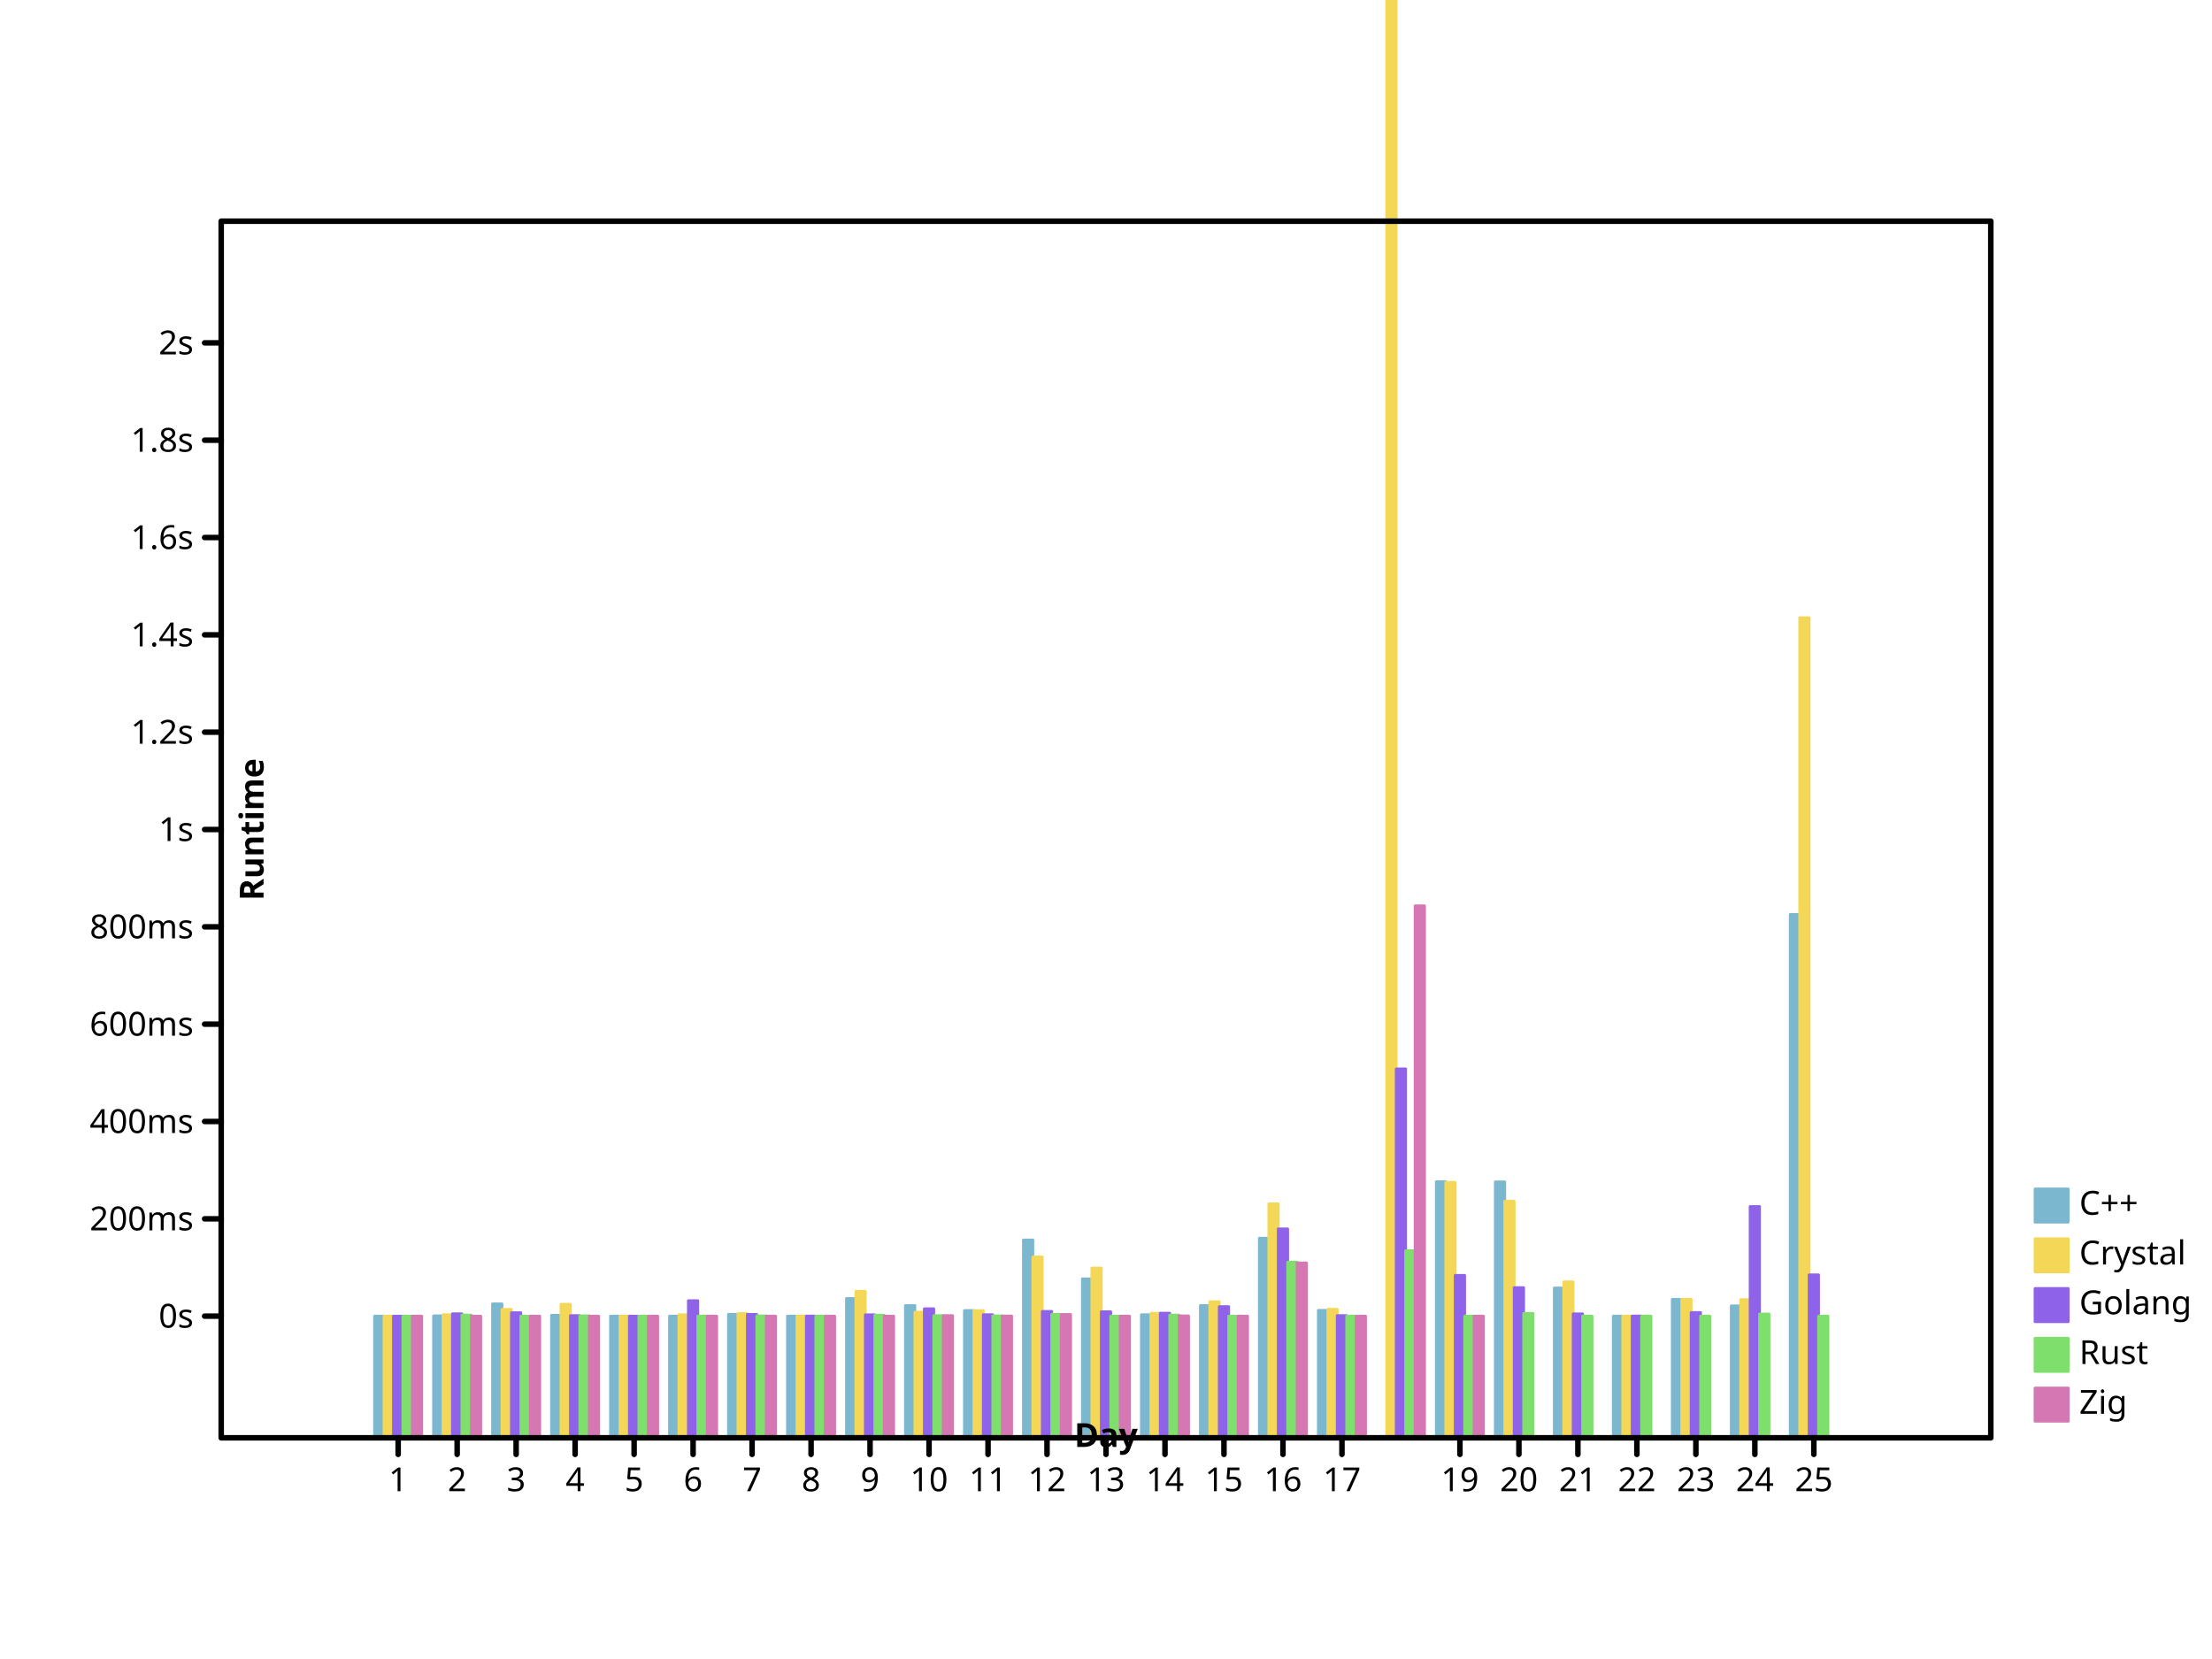
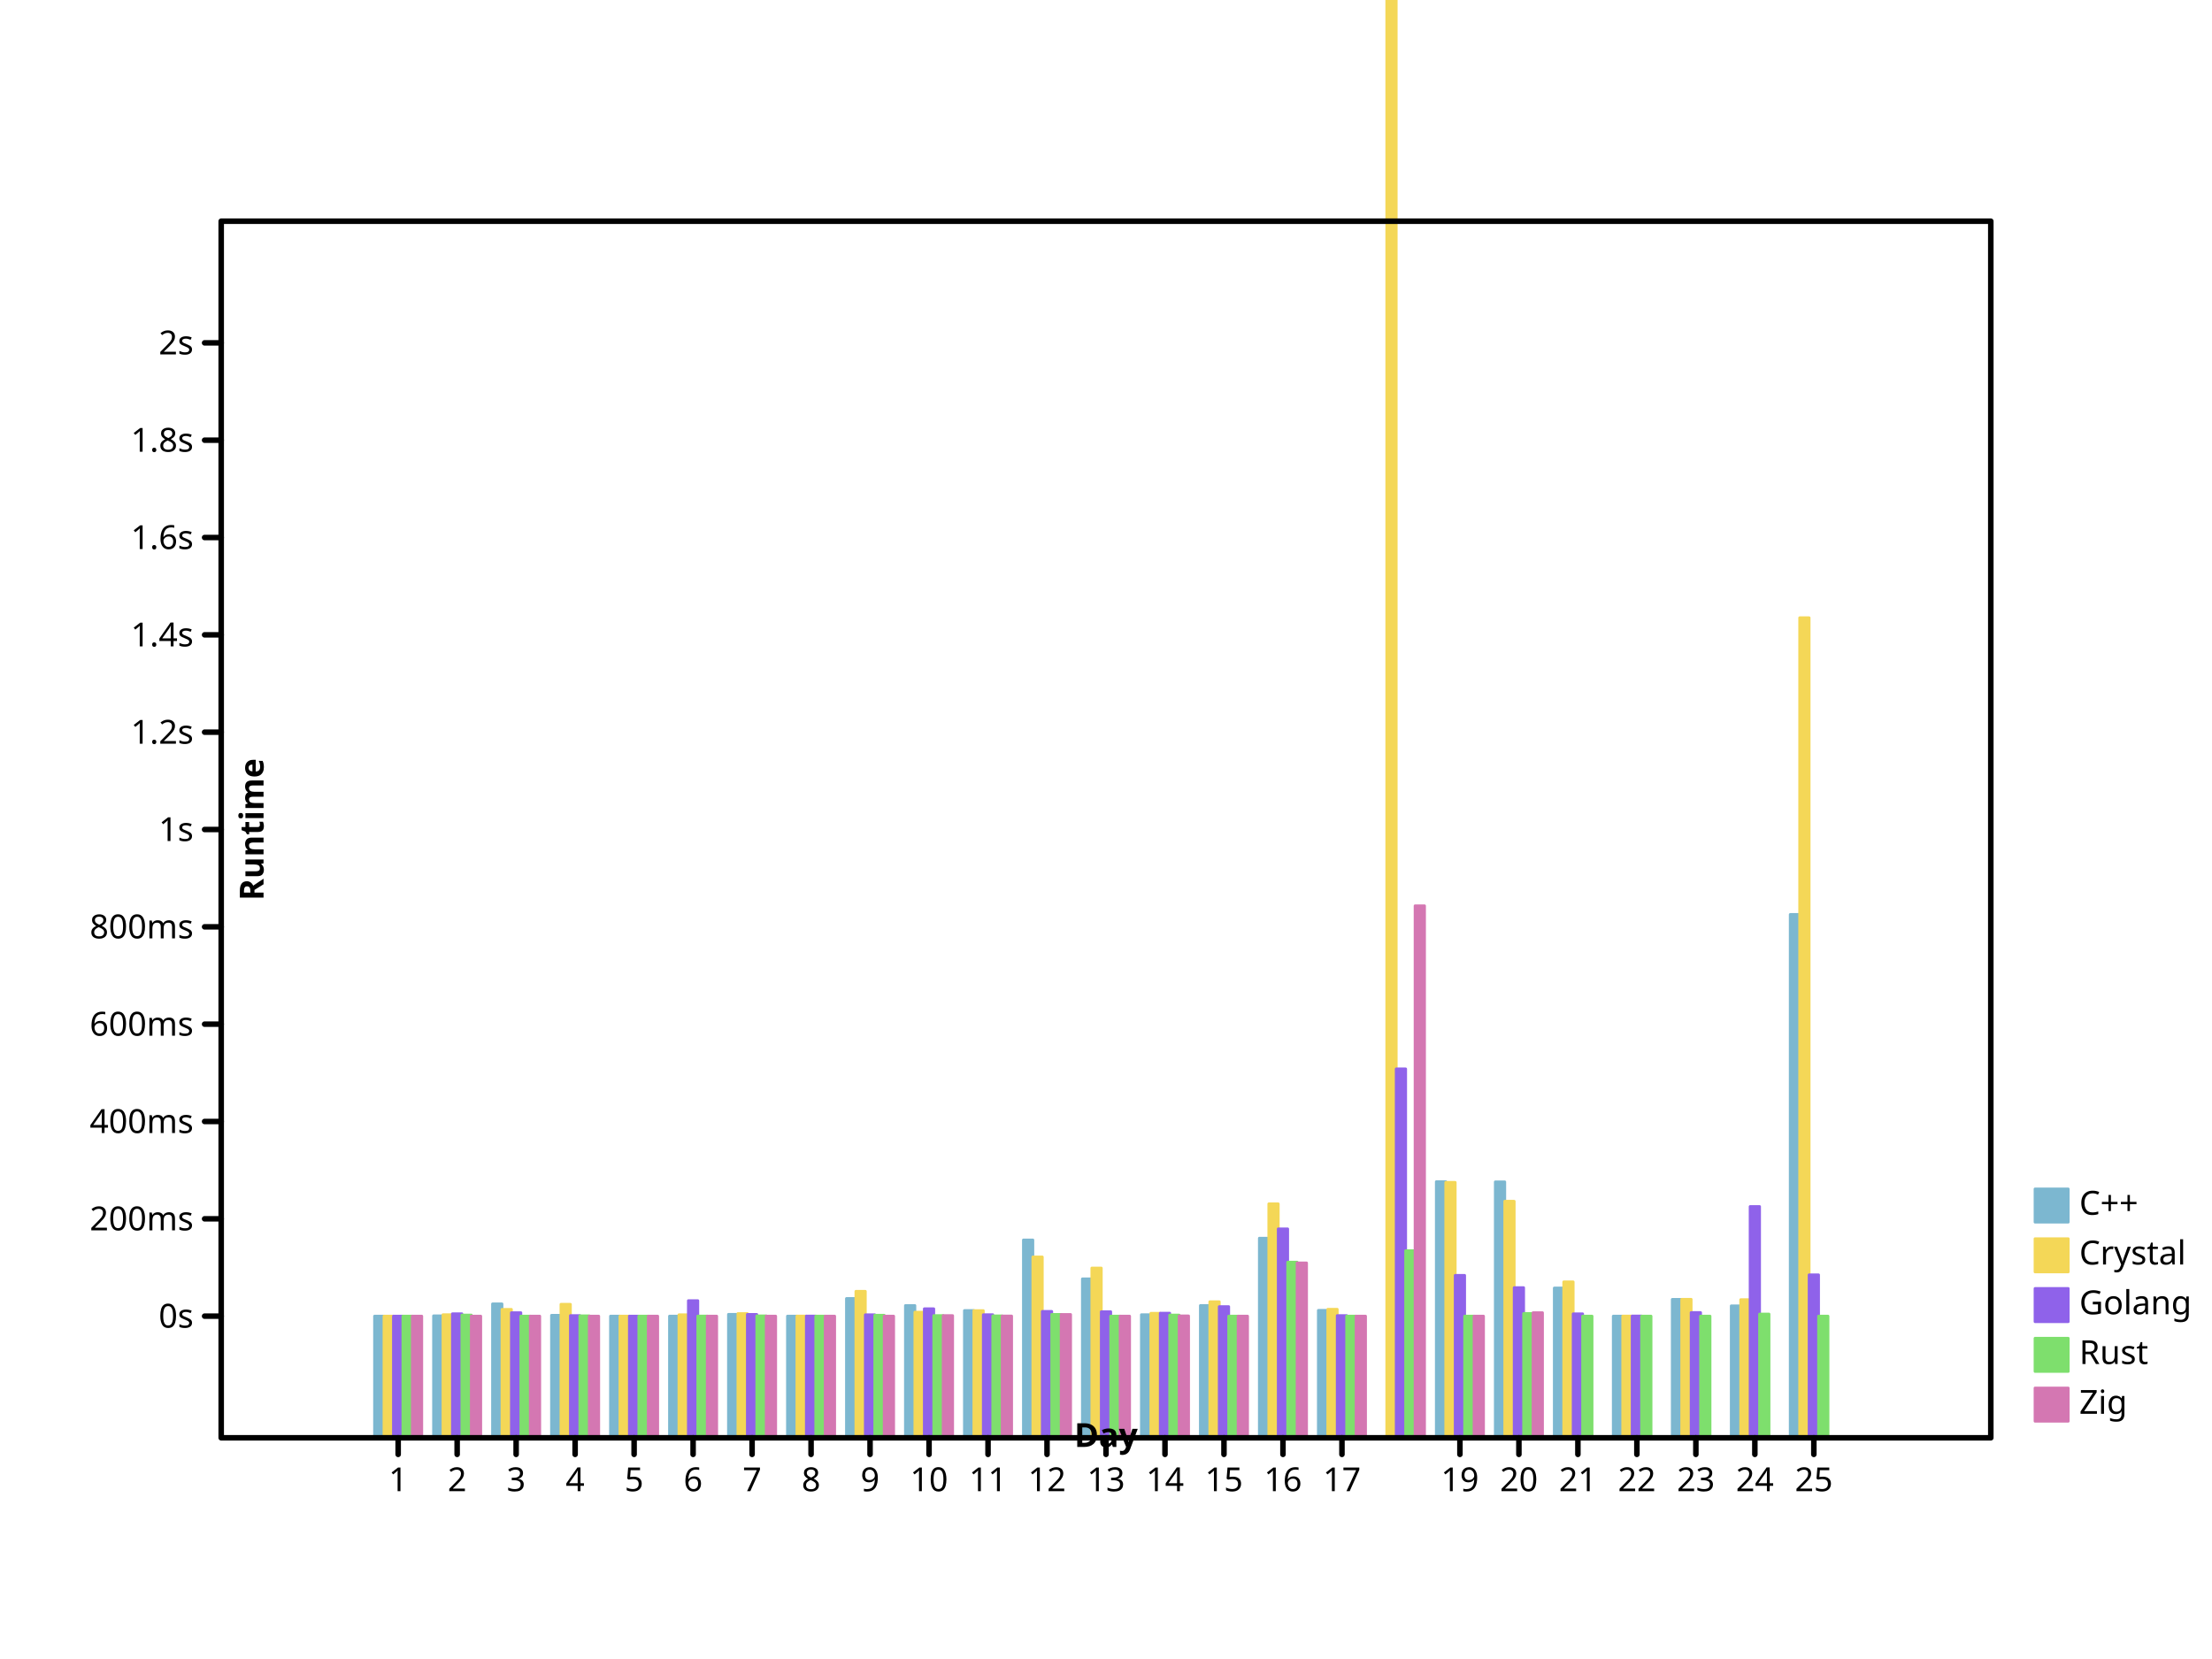
<svg xmlns="http://www.w3.org/2000/svg" width="800" height="600" viewbox="0 0 800 600" preserveAspectRatio="xMidYMid meet">
  <defs>
-     <marker viewBox="0 0 10 10 " refX="5" refY="5" markerUnits="userSpaceOnUse" markerWidth="2%" markerHeight="2%" id="circle">
-       <circle fill="none" stroke="black" cx="5" cy="5" r="3" />
-     </marker>
-     <marker viewBox="0 0 10 10 " refX="5" refY="5" markerUnits="userSpaceOnUse" markerWidth="2%" markerHeight="2%" id="filled-circle">
-       <circle stroke="none" cx="5" cy="5" r="3" fill="black" />
-     </marker>
-     <marker markerWidth="2%" markerHeight="2%" id="square" viewBox="0 0 10 10 " refX="5" refY="5" markerUnits="userSpaceOnUse">
-       <rect y="2" width="6" height="6" fill="none" stroke="black" x="2" />
-     </marker>
-     <marker id="filled-square" viewBox="0 0 10 10 " refX="5" refY="5" markerUnits="userSpaceOnUse" markerWidth="2%" markerHeight="2%">
-       <rect x="2" y="2" width="6" height="6" fill="black" stroke="none" />
+     <marker markerWidth="2%" markerHeight="2%" id="circle" viewBox="0 0 10 10 " refX="5" refY="5" markerUnits="userSpaceOnUse">
+       <circle cx="5" cy="5" r="3" fill="none" stroke="black" />
+     </marker>
+     <marker refX="5" refY="5" markerUnits="userSpaceOnUse" markerWidth="2%" markerHeight="2%" id="filled-circle" viewBox="0 0 10 10 ">
+       <circle fill="black" stroke="none" cx="5" cy="5" r="3" />
+     </marker>
+     <marker markerHeight="2%" id="square" viewBox="0 0 10 10 " refX="5" refY="5" markerUnits="userSpaceOnUse" markerWidth="2%">
+       <rect x="2" y="2" width="6" height="6" fill="none" stroke="black" />
+     </marker>
+     <marker markerWidth="2%" markerHeight="2%" id="filled-square" viewBox="0 0 10 10 " refX="5" refY="5" markerUnits="userSpaceOnUse">
+       <rect stroke="none" x="2" y="2" width="6" height="6" fill="black" />
    </marker>
  </defs>
  <g stroke-linejoin="round" transform="translate(80 520 )scale(1 -1 )" fill="hsl(198, 47%, 65%)" stroke="hsl(198, 47%, 65%)" stroke-width="1px" stroke-linecap="round">
-     <rect vector-effect="non-scaling-stroke" x="5.546667e+01" y="0" width="3.413333e+00" height="4.400024e+01" />
-     <rect y="0" width="3.413333e+00" height="4.410564e+01" vector-effect="non-scaling-stroke" x="7.680000e+01" />
-     <rect x="9.813333e+01" y="0" width="3.413333e+00" height="4.843495e+01" vector-effect="non-scaling-stroke" />
-     <rect height="4.429723e+01" vector-effect="non-scaling-stroke" x="1.194667e+02" y="0" width="3.413333e+00" />
+     <rect width="3.413333e+00" height="4.400024e+01" vector-effect="non-scaling-stroke" x="5.546667e+01" y="0" />
+     <rect vector-effect="non-scaling-stroke" x="7.680000e+01" y="0" width="3.413333e+00" height="4.410564e+01" />
+     <rect height="4.843495e+01" vector-effect="non-scaling-stroke" x="9.813333e+01" y="0" width="3.413333e+00" />
+     <rect width="3.413333e+00" height="4.429723e+01" vector-effect="non-scaling-stroke" x="1.194667e+02" y="0" />
    <rect y="0" width="3.413333e+00" height="4.400436e+01" vector-effect="non-scaling-stroke" x="1.408000e+02" />
-     <rect vector-effect="non-scaling-stroke" x="1.621333e+02" y="0" width="3.413333e+00" height="4.400039e+01" />
-     <rect width="3.413333e+00" height="4.464469e+01" vector-effect="non-scaling-stroke" x="1.834667e+02" y="0" />
-     <rect vector-effect="non-scaling-stroke" x="2.048000e+02" y="0" width="3.413333e+00" height="4.400521e+01" />
-     <rect width="3.413333e+00" height="5.037476e+01" vector-effect="non-scaling-stroke" x="2.261333e+02" y="0" />
-     <rect width="3.413333e+00" height="4.783011e+01" vector-effect="non-scaling-stroke" x="2.474667e+02" y="0" />
-     <rect x="2.688000e+02" y="0" width="3.413333e+00" height="4.602192e+01" vector-effect="non-scaling-stroke" />
-     <rect width="3.413333e+00" height="7.154946e+01" vector-effect="non-scaling-stroke" x="2.901333e+02" y="0" />
-     <rect vector-effect="non-scaling-stroke" x="3.114667e+02" y="0" width="3.413333e+00" height="5.748413e+01" />
-     <rect x="3.328000e+02" y="0" width="3.413333e+00" height="4.451795e+01" vector-effect="non-scaling-stroke" />
-     <rect height="4.783742e+01" vector-effect="non-scaling-stroke" x="3.541333e+02" y="0" width="3.413333e+00" />
-     <rect width="3.413333e+00" height="7.218869e+01" vector-effect="non-scaling-stroke" x="3.754667e+02" y="0" />
-     <rect vector-effect="non-scaling-stroke" x="3.968000e+02" y="0" width="3.413333e+00" height="4.608259e+01" />
-     <rect vector-effect="non-scaling-stroke" x="4.394667e+02" y="0" width="3.413333e+00" height="9.262458e+01" />
+     <rect width="3.413333e+00" height="4.400039e+01" vector-effect="non-scaling-stroke" x="1.621333e+02" y="0" />
+     <rect height="4.464469e+01" vector-effect="non-scaling-stroke" x="1.834667e+02" y="0" width="3.413333e+00" />
+     <rect x="2.048000e+02" y="0" width="3.413333e+00" height="4.400521e+01" vector-effect="non-scaling-stroke" />
+     <rect y="0" width="3.413333e+00" height="5.037476e+01" vector-effect="non-scaling-stroke" x="2.261333e+02" />
+     <rect vector-effect="non-scaling-stroke" x="2.474667e+02" y="0" width="3.413333e+00" height="4.783011e+01" />
+     <rect height="4.602192e+01" vector-effect="non-scaling-stroke" x="2.688000e+02" y="0" width="3.413333e+00" />
+     <rect height="7.154946e+01" vector-effect="non-scaling-stroke" x="2.901333e+02" y="0" width="3.413333e+00" />
+     <rect y="0" width="3.413333e+00" height="5.748413e+01" vector-effect="non-scaling-stroke" x="3.114667e+02" />
+     <rect vector-effect="non-scaling-stroke" x="3.328000e+02" y="0" width="3.413333e+00" height="4.451795e+01" />
+     <rect y="0" width="3.413333e+00" height="4.783742e+01" vector-effect="non-scaling-stroke" x="3.541333e+02" />
+     <rect y="0" width="3.413333e+00" height="7.218869e+01" vector-effect="non-scaling-stroke" x="3.754667e+02" />
+     <rect x="3.968000e+02" y="0" width="3.413333e+00" height="4.608259e+01" vector-effect="non-scaling-stroke" />
+     <rect width="3.413333e+00" height="9.262458e+01" vector-effect="non-scaling-stroke" x="4.394667e+02" y="0" />
    <rect vector-effect="non-scaling-stroke" x="4.608000e+02" y="0" width="3.413333e+00" height="9.256104e+01" />
    <rect vector-effect="non-scaling-stroke" x="4.821333e+02" y="0" width="3.413333e+00" height="5.417042e+01" />
-     <rect vector-effect="non-scaling-stroke" x="5.034667e+02" y="0" width="3.413333e+00" height="4.400037e+01" />
-     <rect vector-effect="non-scaling-stroke" x="5.248000e+02" y="0" width="3.413333e+00" height="5.005348e+01" />
-     <rect vector-effect="non-scaling-stroke" x="5.461333e+02" y="0" width="3.413333e+00" height="4.772411e+01" />
+     <rect x="5.034667e+02" y="0" width="3.413333e+00" height="4.400037e+01" vector-effect="non-scaling-stroke" />
+     <rect width="3.413333e+00" height="5.005348e+01" vector-effect="non-scaling-stroke" x="5.248000e+02" y="0" />
+     <rect height="4.772411e+01" vector-effect="non-scaling-stroke" x="5.461333e+02" y="0" width="3.413333e+00" />
    <rect vector-effect="non-scaling-stroke" x="5.674667e+02" y="0" width="3.413333e+00" height="1.892715e+02" />
  </g>
-   <g stroke-width="1px" stroke-linecap="round" stroke-linejoin="round" transform="translate(80 520 )scale(1 -1 )" fill="hsl(49, 88%, 65%)" stroke="hsl(49, 88%, 65%)">
-     <rect vector-effect="non-scaling-stroke" x="5.888000e+01" y="0" width="3.413333e+00" height="4.400160e+01" />
-     <rect x="8.021333e+01" y="0" width="3.413333e+00" height="4.452255e+01" vector-effect="non-scaling-stroke" />
-     <rect x="1.015467e+02" y="0" width="3.413333e+00" height="4.643943e+01" vector-effect="non-scaling-stroke" />
-     <rect x="1.228800e+02" y="0" width="3.413333e+00" height="4.828531e+01" vector-effect="non-scaling-stroke" />
-     <rect vector-effect="non-scaling-stroke" x="1.442133e+02" y="0" width="3.413333e+00" height="4.400817e+01" />
-     <rect height="4.448840e+01" vector-effect="non-scaling-stroke" x="1.655467e+02" y="0" width="3.413333e+00" />
-     <rect vector-effect="non-scaling-stroke" x="1.868800e+02" y="0" width="3.413333e+00" height="4.492234e+01" />
-     <rect height="4.402409e+01" vector-effect="non-scaling-stroke" x="2.082133e+02" y="0" width="3.413333e+00" />
+   <g stroke-linecap="round" stroke-linejoin="round" transform="translate(80 520 )scale(1 -1 )" fill="hsl(49, 88%, 65%)" stroke="hsl(49, 88%, 65%)" stroke-width="1px">
+     <rect height="4.400160e+01" vector-effect="non-scaling-stroke" x="5.888000e+01" y="0" width="3.413333e+00" />
+     <rect vector-effect="non-scaling-stroke" x="8.021333e+01" y="0" width="3.413333e+00" height="4.452255e+01" />
+     <rect vector-effect="non-scaling-stroke" x="1.015467e+02" y="0" width="3.413333e+00" height="4.643943e+01" />
+     <rect width="3.413333e+00" height="4.828531e+01" vector-effect="non-scaling-stroke" x="1.228800e+02" y="0" />
+     <rect y="0" width="3.413333e+00" height="4.400817e+01" vector-effect="non-scaling-stroke" x="1.442133e+02" />
+     <rect y="0" width="3.413333e+00" height="4.448840e+01" vector-effect="non-scaling-stroke" x="1.655467e+02" />
+     <rect y="0" width="3.413333e+00" height="4.492234e+01" vector-effect="non-scaling-stroke" x="1.868800e+02" />
+     <rect y="0" width="3.413333e+00" height="4.402409e+01" vector-effect="non-scaling-stroke" x="2.082133e+02" />
    <rect vector-effect="non-scaling-stroke" x="2.295467e+02" y="0" width="3.413333e+00" height="5.297217e+01" />
-     <rect y="0" width="3.413333e+00" height="4.542406e+01" vector-effect="non-scaling-stroke" x="2.508800e+02" />
+     <rect width="3.413333e+00" height="4.542406e+01" vector-effect="non-scaling-stroke" x="2.508800e+02" y="0" />
    <rect y="0" width="3.413333e+00" height="4.599523e+01" vector-effect="non-scaling-stroke" x="2.722133e+02" />
-     <rect height="6.540043e+01" vector-effect="non-scaling-stroke" x="2.935467e+02" y="0" width="3.413333e+00" />
-     <rect x="3.148800e+02" y="0" width="3.413333e+00" height="6.139180e+01" vector-effect="non-scaling-stroke" />
+     <rect x="2.935467e+02" y="0" width="3.413333e+00" height="6.540043e+01" vector-effect="non-scaling-stroke" />
+     <rect vector-effect="non-scaling-stroke" x="3.148800e+02" y="0" width="3.413333e+00" height="6.139180e+01" />
    <rect width="3.413333e+00" height="4.502342e+01" vector-effect="non-scaling-stroke" x="3.362133e+02" y="0" />
-     <rect y="0" width="3.413333e+00" height="4.920817e+01" vector-effect="non-scaling-stroke" x="3.575467e+02" />
-     <rect x="3.788800e+02" y="0" width="3.413333e+00" height="8.461365e+01" vector-effect="non-scaling-stroke" />
-     <rect width="3.413333e+00" height="4.648353e+01" vector-effect="non-scaling-stroke" x="4.002133e+02" y="0" />
-     <rect vector-effect="non-scaling-stroke" x="4.215467e+02" y="0" width="3.413333e+00" height="1.672193e+03" />
-     <rect height="9.237446e+01" vector-effect="non-scaling-stroke" x="4.428800e+02" y="0" width="3.413333e+00" />
-     <rect y="0" width="3.413333e+00" height="8.554862e+01" vector-effect="non-scaling-stroke" x="4.642133e+02" />
-     <rect height="5.638581e+01" vector-effect="non-scaling-stroke" x="4.855467e+02" y="0" width="3.413333e+00" />
-     <rect y="0" width="3.413333e+00" height="4.401620e+01" vector-effect="non-scaling-stroke" x="5.068800e+02" />
+     <rect width="3.413333e+00" height="4.920817e+01" vector-effect="non-scaling-stroke" x="3.575467e+02" y="0" />
+     <rect vector-effect="non-scaling-stroke" x="3.788800e+02" y="0" width="3.413333e+00" height="8.461365e+01" />
+     <rect x="4.002133e+02" y="0" width="3.413333e+00" height="4.648353e+01" vector-effect="non-scaling-stroke" />
+     <rect height="1.672193e+03" vector-effect="non-scaling-stroke" x="4.215467e+02" y="0" width="3.413333e+00" />
+     <rect vector-effect="non-scaling-stroke" x="4.428800e+02" y="0" width="3.413333e+00" height="9.237446e+01" />
+     <rect vector-effect="non-scaling-stroke" x="4.642133e+02" y="0" width="3.413333e+00" height="8.554862e+01" />
+     <rect vector-effect="non-scaling-stroke" x="4.855467e+02" y="0" width="3.413333e+00" height="5.638581e+01" />
+     <rect x="5.068800e+02" y="0" width="3.413333e+00" height="4.401620e+01" vector-effect="non-scaling-stroke" />
    <rect vector-effect="non-scaling-stroke" x="5.282133e+02" y="0" width="3.413333e+00" height="5.008903e+01" />
-     <rect x="5.495467e+02" y="0" width="3.413333e+00" height="4.995377e+01" vector-effect="non-scaling-stroke" />
-     <rect y="0" width="3.413333e+00" height="2.965812e+02" vector-effect="non-scaling-stroke" x="5.708800e+02" />
-   </g>
-   <g transform="translate(80 520 )scale(1 -1 )" fill="hsl(260, 76%, 65%)" stroke="hsl(260, 76%, 65%)" stroke-width="1px" stroke-linecap="round" stroke-linejoin="round">
-     <rect y="0" width="3.413333e+00" height="4.400096e+01" vector-effect="non-scaling-stroke" x="6.229333e+01" />
-     <rect vector-effect="non-scaling-stroke" x="8.362667e+01" y="0" width="3.413333e+00" height="4.485743e+01" />
-     <rect height="4.524482e+01" vector-effect="non-scaling-stroke" x="1.049600e+02" y="0" width="3.413333e+00" />
-     <rect x="1.262933e+02" y="0" width="3.413333e+00" height="4.420153e+01" vector-effect="non-scaling-stroke" />
-     <rect x="1.476267e+02" y="0" width="3.413333e+00" height="4.401036e+01" vector-effect="non-scaling-stroke" />
-     <rect vector-effect="non-scaling-stroke" x="1.689600e+02" y="0" width="3.413333e+00" height="4.960097e+01" />
-     <rect height="4.461279e+01" vector-effect="non-scaling-stroke" x="1.902933e+02" y="0" width="3.413333e+00" />
+     <rect width="3.413333e+00" height="4.995377e+01" vector-effect="non-scaling-stroke" x="5.495467e+02" y="0" />
+     <rect width="3.413333e+00" height="2.965812e+02" vector-effect="non-scaling-stroke" x="5.708800e+02" y="0" />
+   </g>
+   <g stroke="hsl(260, 76%, 65%)" stroke-width="1px" stroke-linecap="round" stroke-linejoin="round" transform="translate(80 520 )scale(1 -1 )" fill="hsl(260, 76%, 65%)">
+     <rect width="3.413333e+00" height="4.400096e+01" vector-effect="non-scaling-stroke" x="6.229333e+01" y="0" />
+     <rect height="4.485743e+01" vector-effect="non-scaling-stroke" x="8.362667e+01" y="0" width="3.413333e+00" />
+     <rect vector-effect="non-scaling-stroke" x="1.049600e+02" y="0" width="3.413333e+00" height="4.524482e+01" />
+     <rect width="3.413333e+00" height="4.420153e+01" vector-effect="non-scaling-stroke" x="1.262933e+02" y="0" />
+     <rect vector-effect="non-scaling-stroke" x="1.476267e+02" y="0" width="3.413333e+00" height="4.401036e+01" />
+     <rect x="1.689600e+02" y="0" width="3.413333e+00" height="4.960097e+01" vector-effect="non-scaling-stroke" />
+     <rect x="1.902933e+02" y="0" width="3.413333e+00" height="4.461279e+01" vector-effect="non-scaling-stroke" />
    <rect y="0" width="3.413333e+00" height="4.402983e+01" vector-effect="non-scaling-stroke" x="2.116267e+02" />
-     <rect vector-effect="non-scaling-stroke" x="2.329600e+02" y="0" width="3.413333e+00" height="4.449311e+01" />
-     <rect vector-effect="non-scaling-stroke" x="2.542933e+02" y="0" width="3.413333e+00" height="4.665952e+01" />
-     <rect vector-effect="non-scaling-stroke" x="2.756267e+02" y="0" width="3.413333e+00" height="4.451892e+01" />
+     <rect y="0" width="3.413333e+00" height="4.449311e+01" vector-effect="non-scaling-stroke" x="2.329600e+02" />
+     <rect width="3.413333e+00" height="4.665952e+01" vector-effect="non-scaling-stroke" x="2.542933e+02" y="0" />
+     <rect x="2.756267e+02" y="0" width="3.413333e+00" height="4.451892e+01" vector-effect="non-scaling-stroke" />
    <rect width="3.413333e+00" height="4.570981e+01" vector-effect="non-scaling-stroke" x="2.969600e+02" y="0" />
-     <rect height="4.560734e+01" vector-effect="non-scaling-stroke" x="3.182933e+02" y="0" width="3.413333e+00" />
-     <rect x="3.396267e+02" y="0" width="3.413333e+00" height="4.507032e+01" vector-effect="non-scaling-stroke" />
-     <rect x="3.609600e+02" y="0" width="3.413333e+00" height="4.743835e+01" vector-effect="non-scaling-stroke" />
-     <rect x="3.822933e+02" y="0" width="3.413333e+00" height="7.556434e+01" vector-effect="non-scaling-stroke" />
-     <rect vector-effect="non-scaling-stroke" x="4.036267e+02" y="0" width="3.413333e+00" height="4.419495e+01" />
-     <rect y="0" width="3.413333e+00" height="1.334231e+02" vector-effect="non-scaling-stroke" x="4.249600e+02" />
-     <rect x="4.462933e+02" y="0" width="3.413333e+00" height="5.874068e+01" vector-effect="non-scaling-stroke" />
+     <rect vector-effect="non-scaling-stroke" x="3.182933e+02" y="0" width="3.413333e+00" height="4.560734e+01" />
+     <rect y="0" width="3.413333e+00" height="4.507032e+01" vector-effect="non-scaling-stroke" x="3.396267e+02" />
+     <rect y="0" width="3.413333e+00" height="4.743835e+01" vector-effect="non-scaling-stroke" x="3.609600e+02" />
+     <rect vector-effect="non-scaling-stroke" x="3.822933e+02" y="0" width="3.413333e+00" height="7.556434e+01" />
+     <rect y="0" width="3.413333e+00" height="4.419495e+01" vector-effect="non-scaling-stroke" x="4.036267e+02" />
+     <rect vector-effect="non-scaling-stroke" x="4.249600e+02" y="0" width="3.413333e+00" height="1.334231e+02" />
+     <rect width="3.413333e+00" height="5.874068e+01" vector-effect="non-scaling-stroke" x="4.462933e+02" y="0" />
    <rect x="4.676267e+02" y="0" width="3.413333e+00" height="5.430312e+01" vector-effect="non-scaling-stroke" />
    <rect width="3.413333e+00" height="4.484129e+01" vector-effect="non-scaling-stroke" x="4.889600e+02" y="0" />
-     <rect vector-effect="non-scaling-stroke" x="5.102933e+02" y="0" width="3.413333e+00" height="4.403714e+01" />
-     <rect vector-effect="non-scaling-stroke" x="5.316267e+02" y="0" width="3.413333e+00" height="4.529260e+01" />
-     <rect height="8.364251e+01" vector-effect="non-scaling-stroke" x="5.529600e+02" y="0" width="3.413333e+00" />
+     <rect y="0" width="3.413333e+00" height="4.403714e+01" vector-effect="non-scaling-stroke" x="5.102933e+02" />
+     <rect width="3.413333e+00" height="4.529260e+01" vector-effect="non-scaling-stroke" x="5.316267e+02" y="0" />
+     <rect vector-effect="non-scaling-stroke" x="5.529600e+02" y="0" width="3.413333e+00" height="8.364251e+01" />
    <rect vector-effect="non-scaling-stroke" x="5.742933e+02" y="0" width="3.413333e+00" height="5.893277e+01" />
  </g>
-   <g stroke-linecap="round" stroke-linejoin="round" transform="translate(80 520 )scale(1 -1 )" fill="hsl(111, 64%, 65%)" stroke="hsl(111, 64%, 65%)" stroke-width="1px">
-     <rect width="3.413333e+00" height="4.400015e+01" vector-effect="non-scaling-stroke" x="6.570667e+01" y="0" />
-     <rect height="4.439247e+01" vector-effect="non-scaling-stroke" x="8.704000e+01" y="0" width="3.413333e+00" />
+   <g fill="hsl(111, 64%, 65%)" stroke="hsl(111, 64%, 65%)" stroke-width="1px" stroke-linecap="round" stroke-linejoin="round" transform="translate(80 520 )scale(1 -1 )">
+     <rect vector-effect="non-scaling-stroke" x="6.570667e+01" y="0" width="3.413333e+00" height="4.400015e+01" />
+     <rect y="0" width="3.413333e+00" height="4.439247e+01" vector-effect="non-scaling-stroke" x="8.704000e+01" />
    <rect vector-effect="non-scaling-stroke" x="1.083733e+02" y="0" width="3.413333e+00" height="4.400623e+01" />
    <rect y="0" width="3.413333e+00" height="4.410411e+01" vector-effect="non-scaling-stroke" x="1.297067e+02" />
-     <rect height="4.400052e+01" vector-effect="non-scaling-stroke" x="1.510400e+02" y="0" width="3.413333e+00" />
+     <rect x="1.510400e+02" y="0" width="3.413333e+00" height="4.400052e+01" vector-effect="non-scaling-stroke" />
    <rect vector-effect="non-scaling-stroke" x="1.723733e+02" y="0" width="3.413333e+00" height="4.402429e+01" />
-     <rect vector-effect="non-scaling-stroke" x="1.937067e+02" y="0" width="3.413333e+00" height="4.409003e+01" />
-     <rect width="3.413333e+00" height="4.400338e+01" vector-effect="non-scaling-stroke" x="2.150400e+02" y="0" />
-     <rect vector-effect="non-scaling-stroke" x="2.363733e+02" y="0" width="3.413333e+00" height="4.431369e+01" />
-     <rect y="0" width="3.413333e+00" height="4.419451e+01" vector-effect="non-scaling-stroke" x="2.577067e+02" />
-     <rect height="4.408759e+01" vector-effect="non-scaling-stroke" x="2.790400e+02" y="0" width="3.413333e+00" />
+     <rect height="4.409003e+01" vector-effect="non-scaling-stroke" x="1.937067e+02" y="0" width="3.413333e+00" />
+     <rect vector-effect="non-scaling-stroke" x="2.150400e+02" y="0" width="3.413333e+00" height="4.400338e+01" />
+     <rect y="0" width="3.413333e+00" height="4.431369e+01" vector-effect="non-scaling-stroke" x="2.363733e+02" />
+     <rect height="4.419451e+01" vector-effect="non-scaling-stroke" x="2.577067e+02" y="0" width="3.413333e+00" />
+     <rect y="0" width="3.413333e+00" height="4.408759e+01" vector-effect="non-scaling-stroke" x="2.790400e+02" />
    <rect vector-effect="non-scaling-stroke" x="3.003733e+02" y="0" width="3.413333e+00" height="4.462379e+01" />
-     <rect width="3.413333e+00" height="4.400113e+01" vector-effect="non-scaling-stroke" x="3.217067e+02" y="0" />
+     <rect vector-effect="non-scaling-stroke" x="3.217067e+02" y="0" width="3.413333e+00" height="4.400113e+01" />
    <rect vector-effect="non-scaling-stroke" x="3.430400e+02" y="0" width="3.413333e+00" height="4.437569e+01" />
    <rect height="4.400128e+01" vector-effect="non-scaling-stroke" x="3.643733e+02" y="0" width="3.413333e+00" />
-     <rect x="3.857067e+02" y="0" width="3.413333e+00" height="6.351794e+01" vector-effect="non-scaling-stroke" />
-     <rect x="4.070400e+02" y="0" width="3.413333e+00" height="4.400092e+01" vector-effect="non-scaling-stroke" />
-     <rect vector-effect="non-scaling-stroke" x="4.283733e+02" y="0" width="3.413333e+00" height="6.765630e+01" />
-     <rect y="0" width="3.413333e+00" height="4.400109e+01" vector-effect="non-scaling-stroke" x="4.497067e+02" />
+     <rect width="3.413333e+00" height="6.351794e+01" vector-effect="non-scaling-stroke" x="3.857067e+02" y="0" />
+     <rect width="3.413333e+00" height="4.400092e+01" vector-effect="non-scaling-stroke" x="4.070400e+02" y="0" />
+     <rect height="6.765630e+01" vector-effect="non-scaling-stroke" x="4.283733e+02" y="0" width="3.413333e+00" />
+     <rect height="4.400109e+01" vector-effect="non-scaling-stroke" x="4.497067e+02" y="0" width="3.413333e+00" />
    <rect vector-effect="non-scaling-stroke" x="4.710400e+02" y="0" width="3.413333e+00" height="4.495331e+01" />
-     <rect height="4.400091e+01" vector-effect="non-scaling-stroke" x="4.923733e+02" y="0" width="3.413333e+00" />
-     <rect width="3.413333e+00" height="4.400051e+01" vector-effect="non-scaling-stroke" x="5.137067e+02" y="0" />
+     <rect width="3.413333e+00" height="4.400091e+01" vector-effect="non-scaling-stroke" x="4.923733e+02" y="0" />
+     <rect vector-effect="non-scaling-stroke" x="5.137067e+02" y="0" width="3.413333e+00" height="4.400051e+01" />
    <rect vector-effect="non-scaling-stroke" x="5.350400e+02" y="0" width="3.413333e+00" height="4.400167e+01" />
    <rect vector-effect="non-scaling-stroke" x="5.563733e+02" y="0" width="3.413333e+00" height="4.474824e+01" />
    <rect height="4.400214e+01" vector-effect="non-scaling-stroke" x="5.777067e+02" y="0" width="3.413333e+00" />
  </g>
-   <g fill="hsl(322, 52%, 65%)" stroke="hsl(322, 52%, 65%)" stroke-width="1px" stroke-linecap="round" stroke-linejoin="round" transform="translate(80 520 )scale(1 -1 )">
-     <rect y="0" width="3.413333e+00" height="4.400017e+01" vector-effect="non-scaling-stroke" x="6.912000e+01" />
-     <rect vector-effect="non-scaling-stroke" x="9.045333e+01" y="0" width="3.413333e+00" height="4.400109e+01" />
-     <rect vector-effect="non-scaling-stroke" x="1.117867e+02" y="0" width="3.413333e+00" height="4.400549e+01" />
-     <rect y="0" width="3.413333e+00" height="4.400026e+01" vector-effect="non-scaling-stroke" x="1.331200e+02" />
-     <rect vector-effect="non-scaling-stroke" x="1.544533e+02" y="0" width="3.413333e+00" height="4.400047e+01" />
-     <rect vector-effect="non-scaling-stroke" x="1.757867e+02" y="0" width="3.413333e+00" height="4.400402e+01" />
-     <rect height="4.400145e+01" vector-effect="non-scaling-stroke" x="1.971200e+02" y="0" width="3.413333e+00" />
-     <rect y="0" width="3.413333e+00" height="4.400252e+01" vector-effect="non-scaling-stroke" x="2.184533e+02" />
+   <g transform="translate(80 520 )scale(1 -1 )" fill="hsl(322, 52%, 65%)" stroke="hsl(322, 52%, 65%)" stroke-width="1px" stroke-linecap="round" stroke-linejoin="round">
+     <rect x="6.912000e+01" y="0" width="3.413333e+00" height="4.400017e+01" vector-effect="non-scaling-stroke" />
+     <rect height="4.400109e+01" vector-effect="non-scaling-stroke" x="9.045333e+01" y="0" width="3.413333e+00" />
+     <rect width="3.413333e+00" height="4.400549e+01" vector-effect="non-scaling-stroke" x="1.117867e+02" y="0" />
+     <rect height="4.400026e+01" vector-effect="non-scaling-stroke" x="1.331200e+02" y="0" width="3.413333e+00" />
+     <rect y="0" width="3.413333e+00" height="4.400047e+01" vector-effect="non-scaling-stroke" x="1.544533e+02" />
+     <rect x="1.757867e+02" y="0" width="3.413333e+00" height="4.400402e+01" vector-effect="non-scaling-stroke" />
+     <rect vector-effect="non-scaling-stroke" x="1.971200e+02" y="0" width="3.413333e+00" height="4.400145e+01" />
+     <rect width="3.413333e+00" height="4.400252e+01" vector-effect="non-scaling-stroke" x="2.184533e+02" y="0" />
    <rect vector-effect="non-scaling-stroke" x="2.397867e+02" y="0" width="3.413333e+00" height="4.400062e+01" />
-     <rect y="0" width="3.413333e+00" height="4.418936e+01" vector-effect="non-scaling-stroke" x="2.611200e+02" />
-     <rect height="4.404173e+01" vector-effect="non-scaling-stroke" x="2.824533e+02" y="0" width="3.413333e+00" />
+     <rect vector-effect="non-scaling-stroke" x="2.611200e+02" y="0" width="3.413333e+00" height="4.418936e+01" />
+     <rect vector-effect="non-scaling-stroke" x="2.824533e+02" y="0" width="3.413333e+00" height="4.404173e+01" />
    <rect y="0" width="3.413333e+00" height="4.459712e+01" vector-effect="non-scaling-stroke" x="3.037867e+02" />
-     <rect height="4.400125e+01" vector-effect="non-scaling-stroke" x="3.251200e+02" y="0" width="3.413333e+00" />
-     <rect height="4.407856e+01" vector-effect="non-scaling-stroke" x="3.464533e+02" y="0" width="3.413333e+00" />
-     <rect height="4.400114e+01" vector-effect="non-scaling-stroke" x="3.677867e+02" y="0" width="3.413333e+00" />
-     <rect vector-effect="non-scaling-stroke" x="3.891200e+02" y="0" width="3.413333e+00" height="6.325034e+01" />
-     <rect y="0" width="3.413333e+00" height="4.400073e+01" vector-effect="non-scaling-stroke" x="4.104533e+02" />
-     <rect height="1.924038e+02" vector-effect="non-scaling-stroke" x="4.317867e+02" y="0" width="3.413333e+00" />
-     <rect width="3.413333e+00" height="4.400136e+01" vector-effect="non-scaling-stroke" x="4.531200e+02" y="0" />
-   </g>
-   <g stroke-linecap="round" text-anchor="start" font-size="12px" fill="hsl(198, 47%, 65%)" font-style="normal" stroke="hsl(198, 47%, 65%)" stroke-width="1px" stroke-linejoin="round" font-weight="normal" dominant-baseline="hanging" font-family="sans-serif">
-     <rect vector-effect="non-scaling-stroke" x="736" y="430" width="12" height="12" />
-     <g fill="black" stroke="black">
-       <text stroke="none" vector-effect="non-scaling-stroke" x="752" y="430" dominant-baseline="hanging">C++</text>
+     <rect vector-effect="non-scaling-stroke" x="3.251200e+02" y="0" width="3.413333e+00" height="4.400125e+01" />
+     <rect width="3.413333e+00" height="4.407856e+01" vector-effect="non-scaling-stroke" x="3.464533e+02" y="0" />
+     <rect vector-effect="non-scaling-stroke" x="3.677867e+02" y="0" width="3.413333e+00" height="4.400114e+01" />
+     <rect y="0" width="3.413333e+00" height="6.325034e+01" vector-effect="non-scaling-stroke" x="3.891200e+02" />
+     <rect width="3.413333e+00" height="4.400073e+01" vector-effect="non-scaling-stroke" x="4.104533e+02" y="0" />
+     <rect y="0" width="3.413333e+00" height="1.924038e+02" vector-effect="non-scaling-stroke" x="4.317867e+02" />
+     <rect x="4.531200e+02" y="0" width="3.413333e+00" height="4.400136e+01" vector-effect="non-scaling-stroke" />
+     <rect vector-effect="non-scaling-stroke" x="4.744533e+02" y="0" width="3.413333e+00" height="4.523629e+01" />
+   </g>
+   <g font-style="normal" stroke="hsl(198, 47%, 65%)" stroke-linecap="round" font-size="12px" fill="hsl(198, 47%, 65%)" font-family="sans-serif" text-anchor="start" dominant-baseline="hanging" stroke-linejoin="round" font-weight="normal" stroke-width="1px">
+     <rect height="12" vector-effect="non-scaling-stroke" x="736" y="430" width="12" />
+     <g stroke="black" fill="black">
+       <text dominant-baseline="hanging" stroke="none" vector-effect="non-scaling-stroke" x="752" y="430">C++</text>
    </g>
-     <g font-style="normal" text-anchor="start" font-size="12px" dominant-baseline="hanging" stroke="hsl(49, 88%, 65%)" font-family="sans-serif" stroke-linecap="round" stroke-linejoin="round" font-weight="normal" stroke-width="1px" fill="hsl(49, 88%, 65%)">
-       <rect vector-effect="non-scaling-stroke" x="736" y="448" width="12" height="12" />
-       <g stroke="black" fill="black">
-         <text y="448" dominant-baseline="hanging" stroke="none" vector-effect="non-scaling-stroke" x="752">Crystal</text>
+     <g text-anchor="start" stroke="hsl(49, 88%, 65%)" stroke-linecap="round" font-weight="normal" fill="hsl(49, 88%, 65%)" font-style="normal" stroke-linejoin="round" font-size="12px" stroke-width="1px" font-family="sans-serif" dominant-baseline="hanging">
+       <rect width="12" height="12" vector-effect="non-scaling-stroke" x="736" y="448" />
+       <g fill="black" stroke="black">
+         <text stroke="none" vector-effect="non-scaling-stroke" x="752" y="448" dominant-baseline="hanging">Crystal</text>
      </g>
-       <g fill="hsl(260, 76%, 65%)" stroke-width="1px" stroke-linejoin="round" font-size="12px" font-weight="normal" dominant-baseline="hanging" stroke-linecap="round" font-family="sans-serif" font-style="normal" text-anchor="start" stroke="hsl(260, 76%, 65%)">
+       <g dominant-baseline="hanging" fill="hsl(260, 76%, 65%)" stroke-width="1px" stroke-linecap="round" font-size="12px" font-family="sans-serif" font-style="normal" text-anchor="start" stroke="hsl(260, 76%, 65%)" stroke-linejoin="round" font-weight="normal">
        <rect vector-effect="non-scaling-stroke" x="736" y="466" width="12" height="12" />
-         <g stroke="black" fill="black">
-           <text stroke="none" vector-effect="non-scaling-stroke" x="752" y="466" dominant-baseline="hanging">Golang</text>
+         <g fill="black" stroke="black">
+           <text vector-effect="non-scaling-stroke" x="752" y="466" dominant-baseline="hanging" stroke="none">Golang</text>
        </g>
-         <g text-anchor="start" font-style="normal" dominant-baseline="hanging" stroke-linejoin="round" font-size="12px" fill="hsl(111, 64%, 65%)" stroke-linecap="round" font-family="sans-serif" font-weight="normal" stroke="hsl(111, 64%, 65%)" stroke-width="1px">
-           <rect vector-effect="non-scaling-stroke" x="736" y="484" width="12" height="12" />
+         <g font-weight="normal" fill="hsl(111, 64%, 65%)" stroke-width="1px" font-size="12px" dominant-baseline="hanging" stroke-linejoin="round" font-family="sans-serif" font-style="normal" text-anchor="start" stroke="hsl(111, 64%, 65%)" stroke-linecap="round">
+           <rect x="736" y="484" width="12" height="12" vector-effect="non-scaling-stroke" />
          <g fill="black" stroke="black">
-             <text y="484" dominant-baseline="hanging" stroke="none" vector-effect="non-scaling-stroke" x="752">Rust</text>
+             <text dominant-baseline="hanging" stroke="none" vector-effect="non-scaling-stroke" x="752" y="484">Rust</text>
          </g>
-           <g font-weight="normal" dominant-baseline="hanging" stroke-linejoin="round" text-anchor="start" fill="hsl(322, 52%, 65%)" font-family="sans-serif" font-size="12px" stroke="hsl(322, 52%, 65%)" stroke-width="1px" font-style="normal" stroke-linecap="round">
+           <g stroke="hsl(322, 52%, 65%)" stroke-linejoin="round" text-anchor="start" stroke-linecap="round" font-weight="normal" font-size="12px" dominant-baseline="hanging" font-family="sans-serif" font-style="normal" fill="hsl(322, 52%, 65%)" stroke-width="1px">
            <rect width="12" height="12" vector-effect="non-scaling-stroke" x="736" y="502" />
            <g stroke="black" fill="black">
-               <text y="502" dominant-baseline="hanging" stroke="none" vector-effect="non-scaling-stroke" x="752">Zig</text>
-               <g stroke-linejoin="round" stroke-linecap="round" font-family="sans-serif" fill="none" dominant-baseline="hanging" font-size="12px" stroke-width="2px" font-style="normal" text-anchor="start" font-weight="normal">
-                 <rect y="80" width="640" height="440" vector-effect="non-scaling-stroke" x="80" />
-               </g>
-               <g fill="none" stroke-linecap="round" font-style="normal" stroke-width="2px" font-weight="normal" dominant-baseline="hanging" font-family="sans-serif" text-anchor="start" transform="translate(80 520 )scale(1 -1 )" stroke="black" stroke-linejoin="round" font-size="12px">
+               <text vector-effect="non-scaling-stroke" x="752" y="502" dominant-baseline="hanging" stroke="none">Zig</text>
+               <g stroke-linejoin="round" dominant-baseline="hanging" fill="none" stroke-linecap="round" font-style="normal" text-anchor="start" stroke-width="2px" font-weight="normal" font-size="12px" font-family="sans-serif">
+                 <rect vector-effect="non-scaling-stroke" x="80" y="80" width="640" height="440" />
+               </g>
+               <g transform="translate(80 520 )scale(1 -1 )" stroke="black" stroke-linejoin="round" font-family="sans-serif" font-size="12px" font-weight="normal" fill="none" text-anchor="start" stroke-width="2px" dominant-baseline="hanging" stroke-linecap="round" font-style="normal">
                <path vector-effect="non-scaling-stroke" d="M64,0 L64,-6 M8.533333e+01,0 L8.533333e+01,-6 M1.066667e+02,0 L1.066667e+02,-6 M128,0 L128,-6 M1.493333e+02,0 L1.493333e+02,-6 M1.706667e+02,0 L1.706667e+02,-6 M192,0 L192,-6 M2.133333e+02,0 L2.133333e+02,-6 M2.346667e+02,0 L2.346667e+02,-6 M256,0 L256,-6 M2.773333e+02,0 L2.773333e+02,-6 M2.986667e+02,0 L2.986667e+02,-6 M320,0 L320,-6 M3.413333e+02,0 L3.413333e+02,-6 M3.626667e+02,0 L3.626667e+02,-6 M384,0 L384,-6 M4.053333e+02,0 L4.053333e+02,-6 M448,0 L448,-6 M4.693333e+02,0 L4.693333e+02,-6 M4.906667e+02,0 L4.906667e+02,-6 M512,0 L512,-6 M5.333333e+02,0 L5.333333e+02,-6 M5.546667e+02,0 L5.546667e+02,-6 M576,0 L576,-6 " />
              </g>
-               <g stroke-linecap="round" stroke-linejoin="round" transform="translate(80 520 )scale(1 1 )" stroke="black" font-weight="normal" dominant-baseline="hanging" stroke-width="2px" font-family="sans-serif" font-style="normal" text-anchor="middle" fill="black" font-size="12px">
-                 <text vector-effect="non-scaling-stroke" x="64" y="10" dominant-baseline="hanging" stroke="none">1</text>
+               <g font-weight="normal" fill="black" text-anchor="middle" stroke="black" stroke-width="2px" font-size="12px" font-family="sans-serif" font-style="normal" dominant-baseline="hanging" transform="translate(80 520 )scale(1 1 )" stroke-linecap="round" stroke-linejoin="round">
+                 <text x="64" y="10" dominant-baseline="hanging" stroke="none" vector-effect="non-scaling-stroke">1</text>
                <text stroke="none" vector-effect="non-scaling-stroke" x="8.533333e+01" y="10" dominant-baseline="hanging">2</text>
-                 <text dominant-baseline="hanging" stroke="none" vector-effect="non-scaling-stroke" x="1.066667e+02" y="10">3</text>
-                 <text y="10" dominant-baseline="hanging" stroke="none" vector-effect="non-scaling-stroke" x="128">4</text>
-                 <text dominant-baseline="hanging" stroke="none" vector-effect="non-scaling-stroke" x="1.493333e+02" y="10">5</text>
-                 <text vector-effect="non-scaling-stroke" x="1.706667e+02" y="10" dominant-baseline="hanging" stroke="none">6</text>
-                 <text stroke="none" vector-effect="non-scaling-stroke" x="192" y="10" dominant-baseline="hanging">7</text>
-                 <text stroke="none" vector-effect="non-scaling-stroke" x="2.133333e+02" y="10" dominant-baseline="hanging">8</text>
+                 <text x="1.066667e+02" y="10" dominant-baseline="hanging" stroke="none" vector-effect="non-scaling-stroke">3</text>
+                 <text vector-effect="non-scaling-stroke" x="128" y="10" dominant-baseline="hanging" stroke="none">4</text>
+                 <text x="1.493333e+02" y="10" dominant-baseline="hanging" stroke="none" vector-effect="non-scaling-stroke">5</text>
+                 <text stroke="none" vector-effect="non-scaling-stroke" x="1.706667e+02" y="10" dominant-baseline="hanging">6</text>
+                 <text x="192" y="10" dominant-baseline="hanging" stroke="none" vector-effect="non-scaling-stroke">7</text>
+                 <text y="10" dominant-baseline="hanging" stroke="none" vector-effect="non-scaling-stroke" x="2.133333e+02">8</text>
                <text stroke="none" vector-effect="non-scaling-stroke" x="2.346667e+02" y="10" dominant-baseline="hanging">9</text>
                <text stroke="none" vector-effect="non-scaling-stroke" x="256" y="10" dominant-baseline="hanging">10</text>
-                 <text vector-effect="non-scaling-stroke" x="2.773333e+02" y="10" dominant-baseline="hanging" stroke="none">11</text>
+                 <text stroke="none" vector-effect="non-scaling-stroke" x="2.773333e+02" y="10" dominant-baseline="hanging">11</text>
                <text stroke="none" vector-effect="non-scaling-stroke" x="2.986667e+02" y="10" dominant-baseline="hanging">12</text>
-                 <text dominant-baseline="hanging" stroke="none" vector-effect="non-scaling-stroke" x="320" y="10">13</text>
-                 <text y="10" dominant-baseline="hanging" stroke="none" vector-effect="non-scaling-stroke" x="3.413333e+02">14</text>
-                 <text y="10" dominant-baseline="hanging" stroke="none" vector-effect="non-scaling-stroke" x="3.626667e+02">15</text>
-                 <text y="10" dominant-baseline="hanging" stroke="none" vector-effect="non-scaling-stroke" x="384">16</text>
-                 <text vector-effect="non-scaling-stroke" x="4.053333e+02" y="10" dominant-baseline="hanging" stroke="none">17</text>
-                 <text vector-effect="non-scaling-stroke" x="448" y="10" dominant-baseline="hanging" stroke="none">19</text>
-                 <text stroke="none" vector-effect="non-scaling-stroke" x="4.693333e+02" y="10" dominant-baseline="hanging">20</text>
-                 <text y="10" dominant-baseline="hanging" stroke="none" vector-effect="non-scaling-stroke" x="4.906667e+02">21</text>
-                 <text vector-effect="non-scaling-stroke" x="512" y="10" dominant-baseline="hanging" stroke="none">22</text>
-                 <text x="5.333333e+02" y="10" dominant-baseline="hanging" stroke="none" vector-effect="non-scaling-stroke">23</text>
-                 <text stroke="none" vector-effect="non-scaling-stroke" x="5.546667e+02" y="10" dominant-baseline="hanging">24</text>
-                 <text x="576" y="10" dominant-baseline="hanging" stroke="none" vector-effect="non-scaling-stroke">25</text>
-               </g>
-               <g dominant-baseline="baseline" stroke="black" stroke-linejoin="round" font-weight="bold" fill="black" stroke-linecap="round" text-anchor="middle" stroke-width="2px" font-size="12px" font-family="sans-serif" font-style="normal" transform="translate(80 520 )scale(1 1 )rotate(0 0 0 )">
-                 <text y="-6" dominant-baseline="baseline" stroke="none" vector-effect="non-scaling-stroke" x="320">Day</text>
-               </g>
-               <g stroke-width="2px" stroke-linejoin="round" font-size="12px" font-weight="bold" stroke-linecap="round" font-style="normal" text-anchor="middle" fill="black" dominant-baseline="baseline" font-family="sans-serif" transform="translate(80 520 )scale(1 -1 )" stroke="black">
+                 <text stroke="none" vector-effect="non-scaling-stroke" x="320" y="10" dominant-baseline="hanging">13</text>
+                 <text stroke="none" vector-effect="non-scaling-stroke" x="3.413333e+02" y="10" dominant-baseline="hanging">14</text>
+                 <text vector-effect="non-scaling-stroke" x="3.626667e+02" y="10" dominant-baseline="hanging" stroke="none">15</text>
+                 <text stroke="none" vector-effect="non-scaling-stroke" x="384" y="10" dominant-baseline="hanging">16</text>
+                 <text x="4.053333e+02" y="10" dominant-baseline="hanging" stroke="none" vector-effect="non-scaling-stroke">17</text>
+                 <text y="10" dominant-baseline="hanging" stroke="none" vector-effect="non-scaling-stroke" x="448">19</text>
+                 <text x="4.693333e+02" y="10" dominant-baseline="hanging" stroke="none" vector-effect="non-scaling-stroke">20</text>
+                 <text stroke="none" vector-effect="non-scaling-stroke" x="4.906667e+02" y="10" dominant-baseline="hanging">21</text>
+                 <text y="10" dominant-baseline="hanging" stroke="none" vector-effect="non-scaling-stroke" x="512">22</text>
+                 <text y="10" dominant-baseline="hanging" stroke="none" vector-effect="non-scaling-stroke" x="5.333333e+02">23</text>
+                 <text dominant-baseline="hanging" stroke="none" vector-effect="non-scaling-stroke" x="5.546667e+02" y="10">24</text>
+                 <text stroke="none" vector-effect="non-scaling-stroke" x="576" y="10" dominant-baseline="hanging">25</text>
+               </g>
+               <g font-weight="bold" stroke-linejoin="round" font-family="sans-serif" text-anchor="middle" stroke="black" stroke-width="2px" stroke-linecap="round" font-style="normal" dominant-baseline="baseline" transform="translate(80 520 )scale(1 1 )rotate(0 0 0 )" font-size="12px" fill="black">
+                 <text dominant-baseline="baseline" stroke="none" vector-effect="non-scaling-stroke" x="320" y="-6">Day</text>
+               </g>
+               <g fill="black" stroke-linecap="round" stroke="black" stroke-linejoin="round" font-style="normal" font-weight="bold" stroke-width="2px" font-size="12px" text-anchor="middle" dominant-baseline="baseline" transform="translate(80 520 )scale(1 -1 )" font-family="sans-serif">
                <path vector-effect="non-scaling-stroke" d="M0,44 L-6,44 M0,7.920000e+01 L-6,7.920000e+01 M0,1.144000e+02 L-6,1.144000e+02 M0,1.496000e+02 L-6,1.496000e+02 M0,1.848000e+02 L-6,1.848000e+02 M0,220 L-6,220 M0,2.552000e+02 L-6,2.552000e+02 M0,2.904000e+02 L-6,2.904000e+02 M0,3.256000e+02 L-6,3.256000e+02 M0,3.608000e+02 L-6,3.608000e+02 M0,396 L-6,396 " />
              </g>
-               <g stroke-linejoin="round" stroke-linecap="round" font-family="sans-serif" font-style="normal" text-anchor="end" dominant-baseline="middle" stroke-width="2px" fill="black" transform="translate(80 520 )scale(1 1 )" stroke="black" font-size="12px" font-weight="normal">
-                 <text y="-44" dominant-baseline="middle" stroke="none" vector-effect="non-scaling-stroke" x="-10">0s</text>
-                 <text stroke="none" vector-effect="non-scaling-stroke" x="-10" y="-7.920000e+01" dominant-baseline="middle">200ms</text>
-                 <text dominant-baseline="middle" stroke="none" vector-effect="non-scaling-stroke" x="-10" y="-1.144000e+02">400ms</text>
-                 <text vector-effect="non-scaling-stroke" x="-10" y="-1.496000e+02" dominant-baseline="middle" stroke="none">600ms</text>
+               <g font-size="12px" font-weight="normal" stroke-width="2px" font-family="sans-serif" font-style="normal" dominant-baseline="middle" transform="translate(80 520 )scale(1 1 )" stroke="black" text-anchor="end" stroke-linejoin="round" stroke-linecap="round" fill="black">
+                 <text vector-effect="non-scaling-stroke" x="-10" y="-44" dominant-baseline="middle" stroke="none">0s</text>
+                 <text x="-10" y="-7.920000e+01" dominant-baseline="middle" stroke="none" vector-effect="non-scaling-stroke">200ms</text>
+                 <text stroke="none" vector-effect="non-scaling-stroke" x="-10" y="-1.144000e+02" dominant-baseline="middle">400ms</text>
+                 <text x="-10" y="-1.496000e+02" dominant-baseline="middle" stroke="none" vector-effect="non-scaling-stroke">600ms</text>
                <text stroke="none" vector-effect="non-scaling-stroke" x="-10" y="-1.848000e+02" dominant-baseline="middle">800ms</text>
-                 <text y="-220" dominant-baseline="middle" stroke="none" vector-effect="non-scaling-stroke" x="-10">1s</text>
-                 <text x="-10" y="-2.552000e+02" dominant-baseline="middle" stroke="none" vector-effect="non-scaling-stroke">1.2s</text>
-                 <text dominant-baseline="middle" stroke="none" vector-effect="non-scaling-stroke" x="-10" y="-2.904000e+02">1.4s</text>
+                 <text x="-10" y="-220" dominant-baseline="middle" stroke="none" vector-effect="non-scaling-stroke">1s</text>
+                 <text dominant-baseline="middle" stroke="none" vector-effect="non-scaling-stroke" x="-10" y="-2.552000e+02">1.2s</text>
+                 <text vector-effect="non-scaling-stroke" x="-10" y="-2.904000e+02" dominant-baseline="middle" stroke="none">1.4s</text>
                <text stroke="none" vector-effect="non-scaling-stroke" x="-10" y="-3.256000e+02" dominant-baseline="middle">1.6s</text>
-                 <text vector-effect="non-scaling-stroke" x="-10" y="-3.608000e+02" dominant-baseline="middle" stroke="none">1.8s</text>
-                 <text x="-10" y="-396" dominant-baseline="middle" stroke="none" vector-effect="non-scaling-stroke">2s</text>
-               </g>
-               <g stroke-width="2px" stroke-linejoin="round" font-style="normal" text-anchor="middle" fill="black" font-size="12px" transform="translate(80 520 )scale(1 1 )rotate(-90 0 0 )" stroke-linecap="round" font-family="sans-serif" font-weight="bold" dominant-baseline="hanging" stroke="black">
+                 <text x="-10" y="-3.608000e+02" dominant-baseline="middle" stroke="none" vector-effect="non-scaling-stroke">1.8s</text>
+                 <text stroke="none" vector-effect="non-scaling-stroke" x="-10" y="-396" dominant-baseline="middle">2s</text>
+               </g>
+               <g font-weight="bold" fill="black" stroke-linejoin="round" font-family="sans-serif" font-style="normal" dominant-baseline="hanging" stroke-width="2px" stroke-linecap="round" transform="translate(80 520 )scale(1 1 )rotate(-90 0 0 )" stroke="black" font-size="12px" text-anchor="middle">
                <text dominant-baseline="hanging" stroke="none" vector-effect="non-scaling-stroke" x="220" y="6">Runtime</text>
              </g>
            </g>
          </g>
        </g>
      </g>
    </g>
  </g>
</svg>
